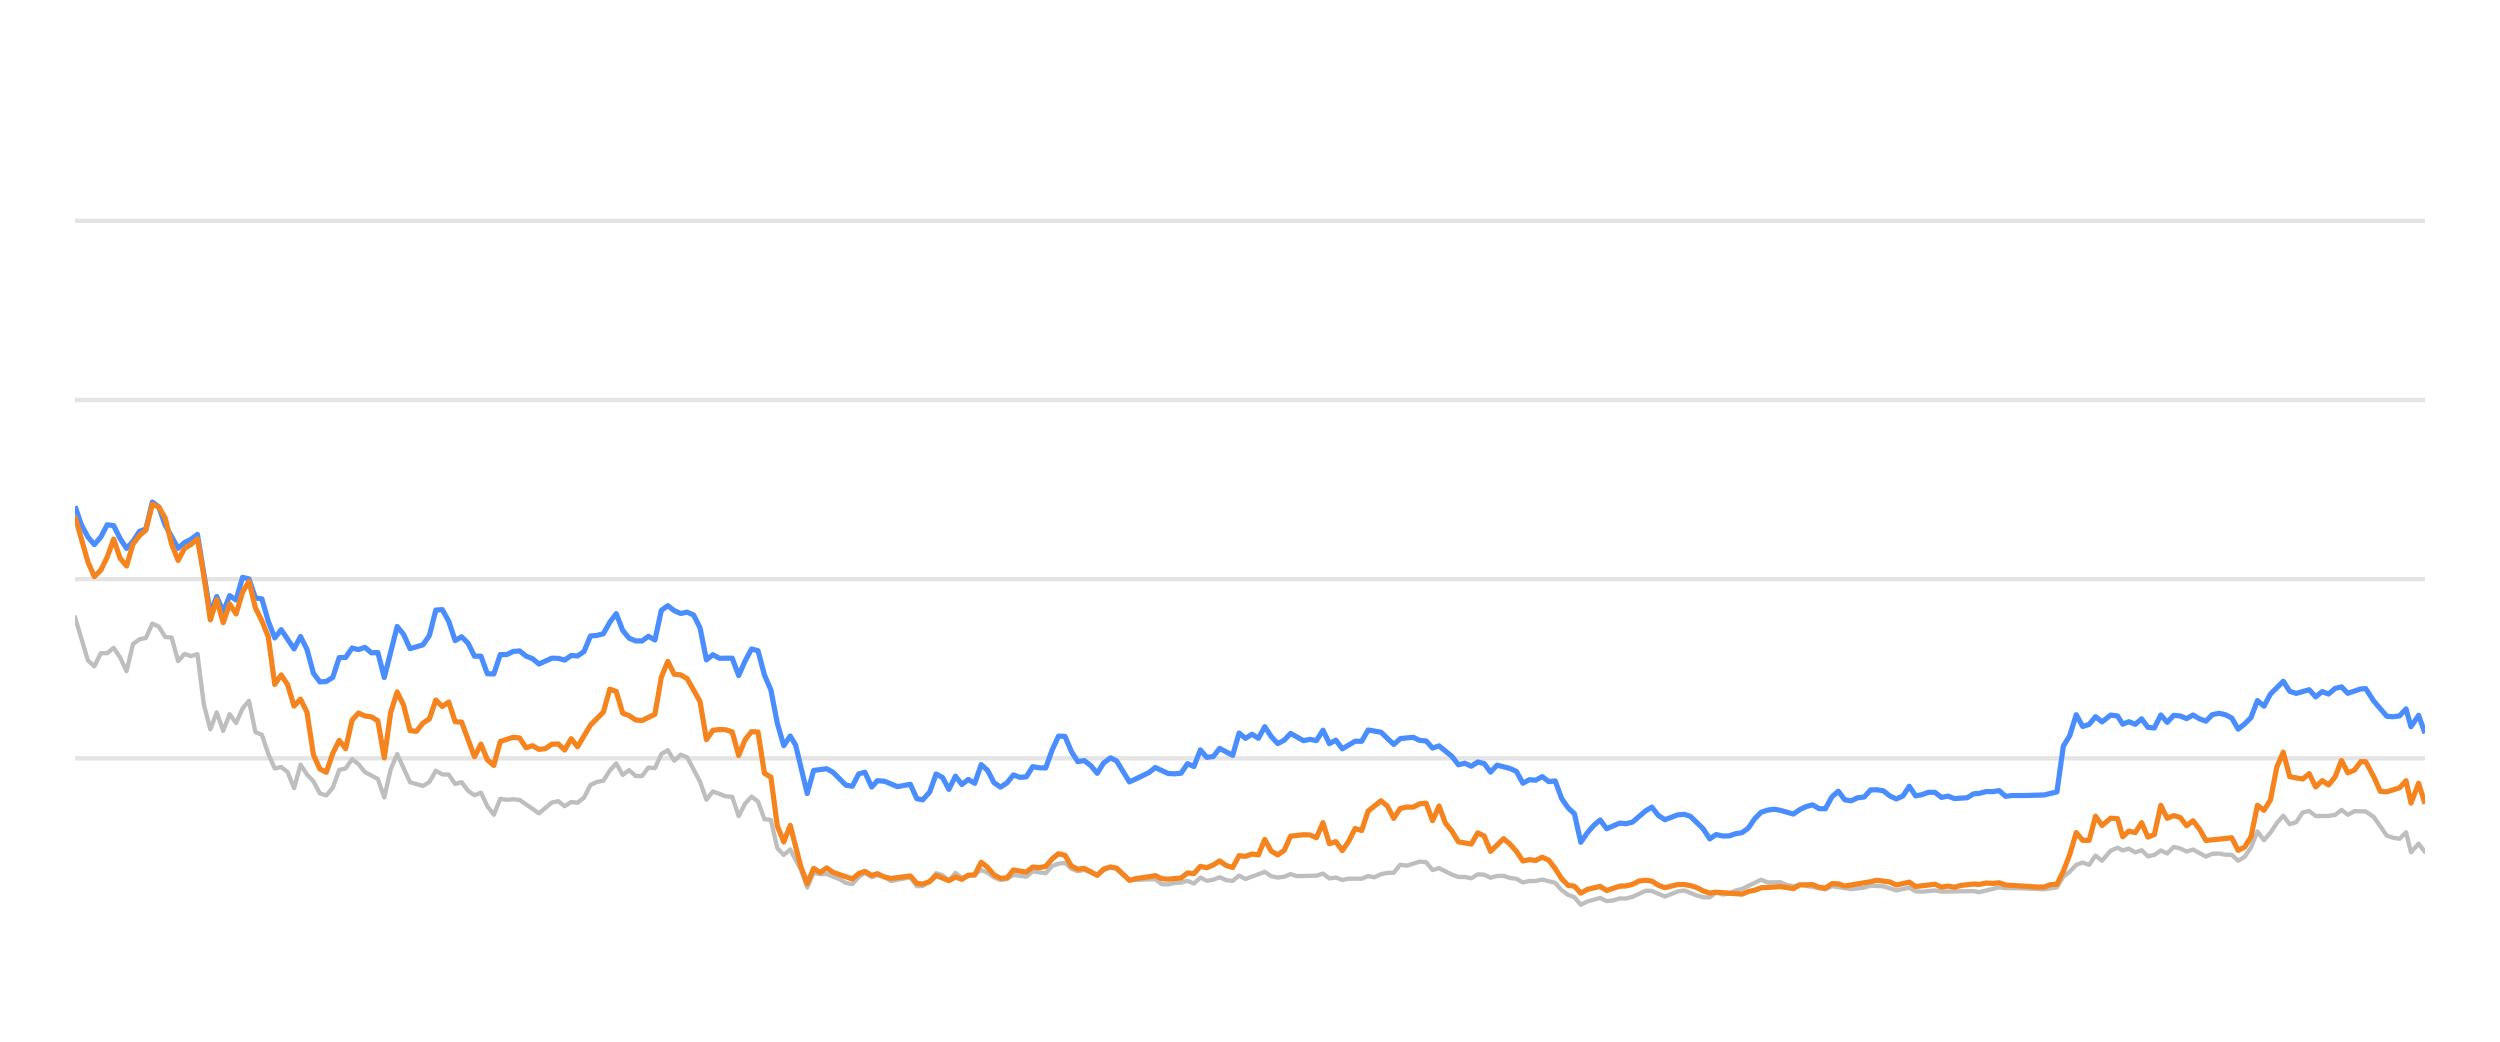
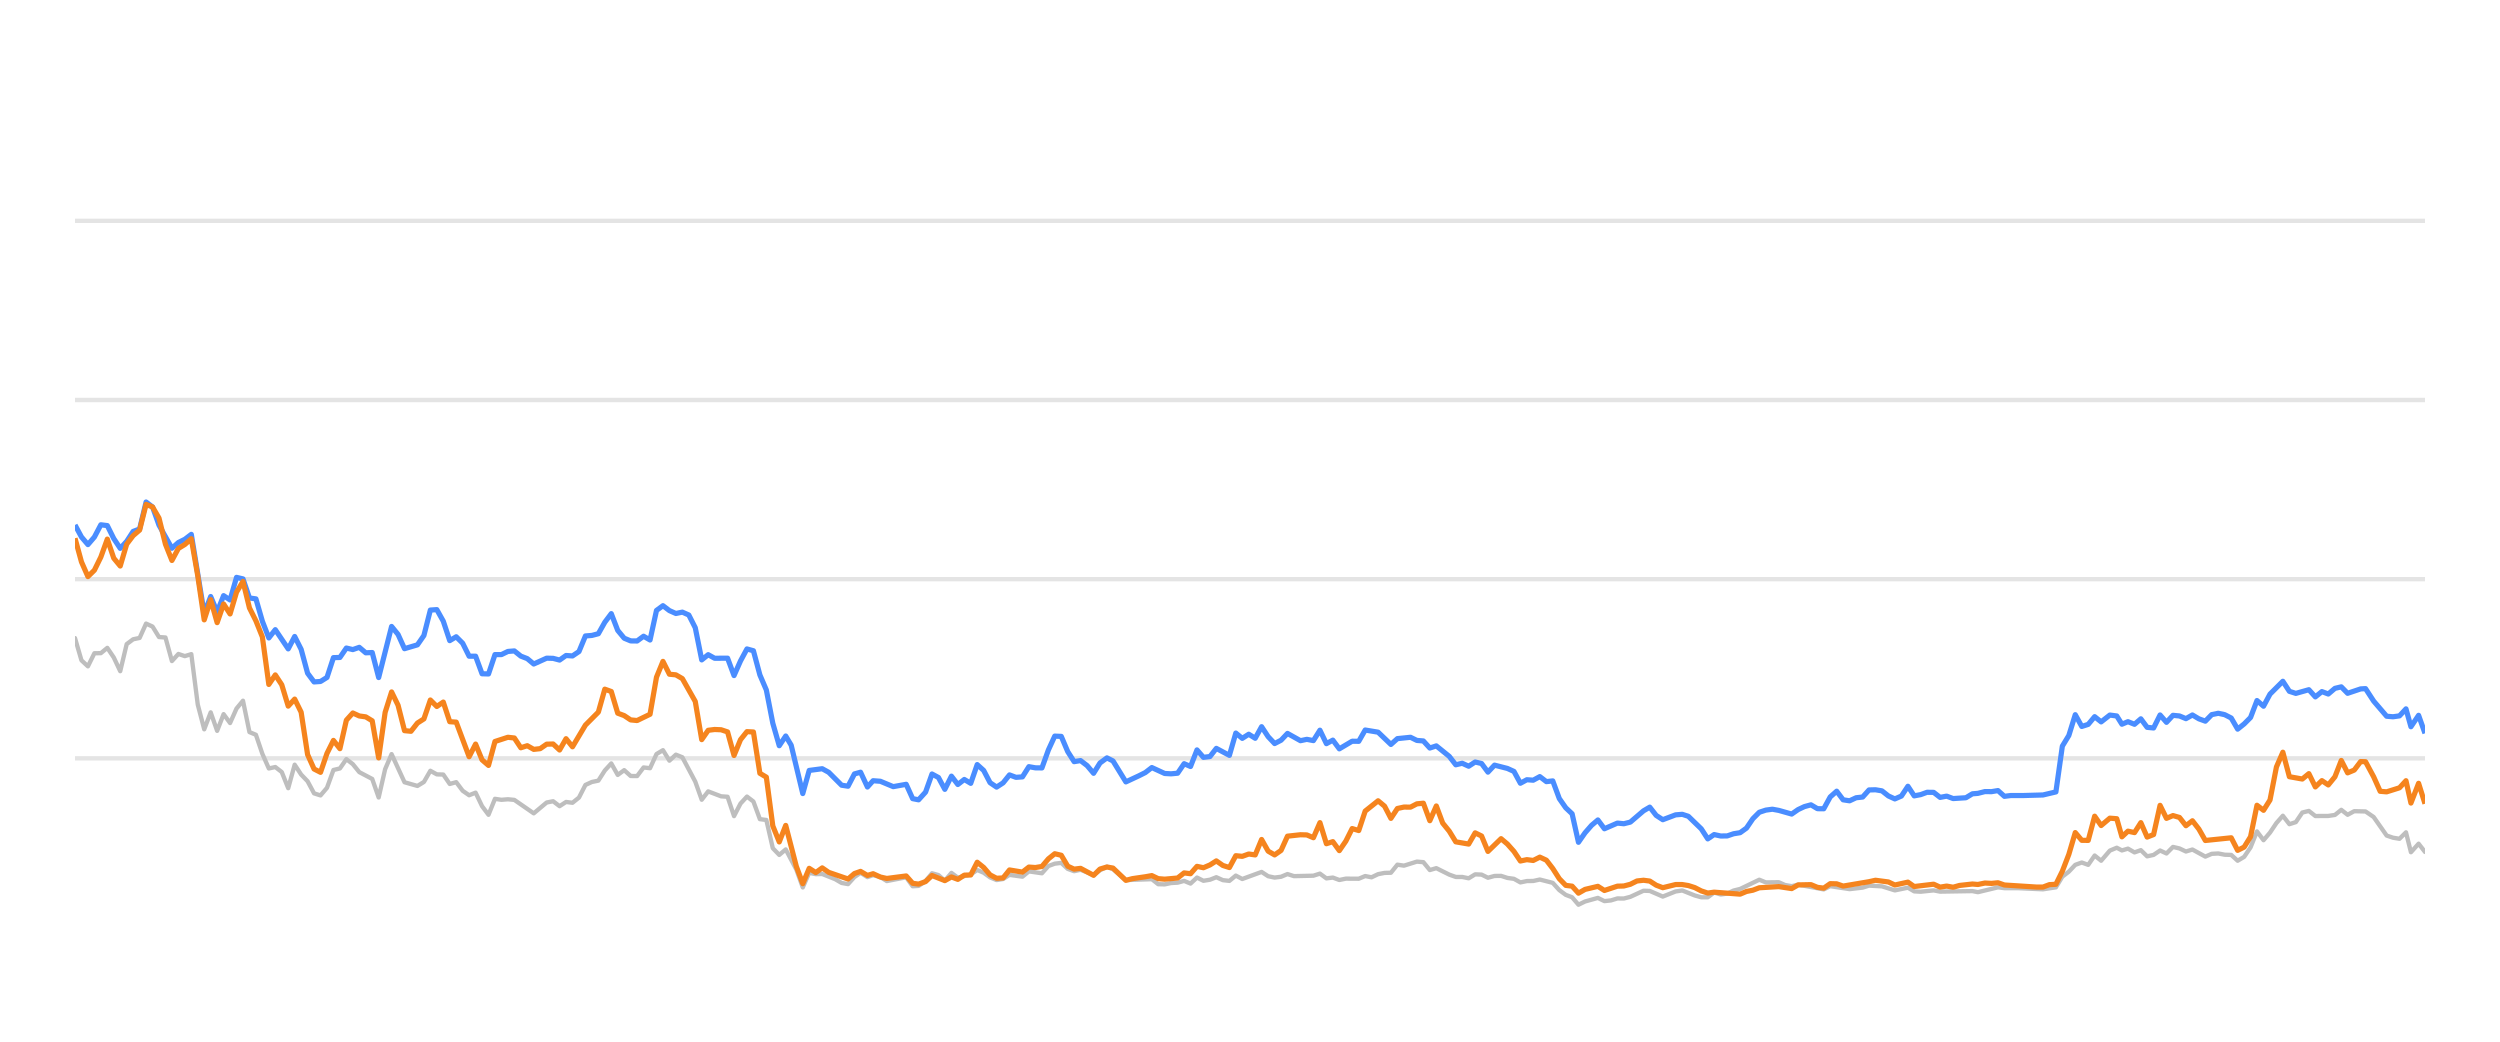
<svg xmlns="http://www.w3.org/2000/svg" width="288pt" height="120pt" viewBox="0 0 288 120" version="1.1">
  <defs>
    <style type="text/css">*{stroke-linejoin: round; stroke-linecap: butt}</style>
  </defs>
  <g id="figure_1">
    <g id="patch_1">
      <path d="M 0 120  L 288 120  L 288 0  L 0 0  L 0 120  z " style="fill: none; opacity: 0" />
    </g>
    <g id="axes_1">
      <g id="patch_2">
        <path d="M 8.64 108  L 279.36 108  L 279.36 4.8  L 8.64 4.8  L 8.64 108  z " style="fill: none" />
      </g>
      <g id="matplotlib.axis_1" />
      <g id="matplotlib.axis_2" />
      <g id="line2d_1">
-         <path d="M 8.64 87.36  L 279.36 87.36  " clip-path="url(#p800cacbd86)" style="fill: none; stroke: #b2b2b2; stroke-opacity: 0.35; stroke-width: 0.5; stroke-linecap: square" />
+         <path d="M 8.64 87.36  L 279.36 87.36  " clip-path="url(#p761a75784e)" style="fill: none; stroke: #b2b2b2; stroke-opacity: 0.35; stroke-width: 0.5; stroke-linecap: square" />
      </g>
      <g id="line2d_2">
-         <path d="M 8.64 66.72  L 279.36 66.72  " clip-path="url(#p800cacbd86)" style="fill: none; stroke: #b2b2b2; stroke-opacity: 0.35; stroke-width: 0.5; stroke-linecap: square" />
+         <path d="M 8.64 66.72  L 279.36 66.72  " clip-path="url(#p761a75784e)" style="fill: none; stroke: #b2b2b2; stroke-opacity: 0.35; stroke-width: 0.5; stroke-linecap: square" />
      </g>
      <g id="line2d_3">
-         <path d="M 8.64 46.08  L 279.36 46.08  " clip-path="url(#p800cacbd86)" style="fill: none; stroke: #b2b2b2; stroke-opacity: 0.35; stroke-width: 0.5; stroke-linecap: square" />
+         <path d="M 8.64 46.08  L 279.36 46.08  " clip-path="url(#p761a75784e)" style="fill: none; stroke: #b2b2b2; stroke-opacity: 0.35; stroke-width: 0.5; stroke-linecap: square" />
      </g>
      <g id="line2d_4">
-         <path d="M 8.64 25.44  L 279.36 25.44  " clip-path="url(#p800cacbd86)" style="fill: none; stroke: #b2b2b2; stroke-opacity: 0.35; stroke-width: 0.5; stroke-linecap: square" />
+         <path d="M 8.64 25.44  L 279.36 25.44  " clip-path="url(#p761a75784e)" style="fill: none; stroke: #b2b2b2; stroke-opacity: 0.35; stroke-width: 0.5; stroke-linecap: square" />
      </g>
      <g id="line2d_5">
-         <path d="M 8.64 71.096  L 10.125 76.07  L 10.867 76.761  L 11.609 75.255  L 12.351 75.244  L 13.094 74.635  L 13.836 75.74  L 14.578 77.319  L 15.32 74.202  L 16.063 73.645  L 16.805 73.49  L 17.547 71.839  L 18.29 72.179  L 19.032 73.387  L 19.774 73.438  L 20.516 76.152  L 21.259 75.337  L 22.001 75.585  L 22.743 75.358  L 23.486 81.168  L 24.228 84.016  L 24.97 82.066  L 25.712 84.192  L 26.455 82.272  L 27.197 83.294  L 27.939 81.622  L 28.681 80.724  L 29.424 84.336  L 30.166 84.646  L 30.908 86.844  L 31.651 88.526  L 32.393 88.361  L 33.135 88.939  L 33.877 90.797  L 34.62 88.093  L 35.362 89.228  L 36.104 90.002  L 36.846 91.395  L 37.589 91.632  L 38.331 90.755  L 39.073 88.702  L 39.816 88.526  L 40.558 87.453  L 41.3 88.031  L 42.042 88.949  L 43.527 89.734  L 44.269 91.87  L 45.011 88.609  L 45.754 86.875  L 47.238 90.115  L 48.723 90.539  L 49.465 90.084  L 50.207 88.794  L 50.95 89.207  L 51.692 89.228  L 52.434 90.312  L 53.177 90.105  L 53.919 91.096  L 54.661 91.612  L 55.403 91.313  L 56.146 92.871  L 56.888 93.862  L 57.63 92.025  L 58.372 92.138  L 59.115 92.076  L 59.857 92.148  L 62.084 93.696  L 63.568 92.448  L 64.311 92.303  L 65.053 92.871  L 65.795 92.386  L 66.537 92.479  L 67.28 91.88  L 68.022 90.425  L 68.764 90.084  L 69.507 89.93  L 70.249 88.764  L 70.991 87.948  L 71.733 89.269  L 72.476 88.722  L 73.218 89.393  L 73.96 89.403  L 74.702 88.413  L 75.445 88.495  L 76.187 86.865  L 76.929 86.421  L 77.672 87.628  L 78.414 86.937  L 79.156 87.236  L 80.641 90.043  L 81.383 92.128  L 82.125 91.168  L 83.61 91.736  L 84.352 91.787  L 85.094 94.016  L 85.837 92.572  L 86.579 91.767  L 87.321 92.334  L 88.063 94.367  L 88.806 94.46  L 89.548 97.711  L 90.29 98.485  L 91.033 97.855  L 92.249 100.167  L 92.991 102.231  L 93.73 100.549  L 94.489 100.704  L 95.225 100.683  L 96.713 101.282  L 97.452 101.715  L 98.194 101.849  L 98.928 101.034  L 99.631 100.549  L 100.421 101.044  L 101.07 100.817  L 101.904 101.034  L 102.645 101.498  L 104.872 101.065  L 105.616 102.097  L 106.296 102.056  L 107.098 101.498  L 107.837 100.601  L 108.578 100.807  L 109.312 101.457  L 110.071 100.559  L 110.805 101.106  L 112.288 100.745  L 113.031 100.219  L 113.773 100.539  L 114.51 101.075  L 115.259 101.385  L 116.004 101.261  L 116.741 100.786  L 118.229 100.993  L 118.969 100.384  L 120.467 100.601  L 121.212 99.765  L 121.941 99.496  L 122.689 99.403  L 123.431 100.095  L 124.166 100.363  L 124.904 100.198  L 126.402 100.797  L 127.137 100.26  L 127.935 99.837  L 128.631 100.136  L 130.109 101.385  L 133.092 101.282  L 133.825 101.86  L 134.568 101.88  L 135.304 101.725  L 136.057 101.684  L 136.801 101.478  L 137.539 101.787  L 138.282 101.096  L 139.022 101.467  L 139.771 101.344  L 140.502 101.055  L 141.257 101.395  L 142.004 101.478  L 142.741 100.869  L 143.483 101.261  L 145.703 100.446  L 146.455 100.941  L 147.199 101.096  L 147.938 101.003  L 148.678 100.693  L 149.424 100.931  L 151.655 100.879  L 152.405 100.642  L 153.149 101.189  L 153.889 101.096  L 154.633 101.375  L 155.383 101.22  L 156.864 101.23  L 157.606 100.92  L 158.332 101.065  L 159.087 100.704  L 159.83 100.559  L 160.56 100.539  L 161.305 99.61  L 162.062 99.723  L 163.542 99.259  L 164.288 99.321  L 165.029 100.229  L 165.775 100.012  L 167.261 100.755  L 168.011 101.024  L 168.748 101.024  L 169.493 101.178  L 170.239 100.724  L 170.976 100.755  L 171.708 101.117  L 172.462 100.91  L 173.214 100.9  L 173.945 101.137  L 174.695 101.24  L 175.435 101.653  L 176.178 101.498  L 176.909 101.488  L 177.667 101.323  L 179.155 101.705  L 179.905 102.541  L 180.645 103.088  L 181.375 103.366  L 182.106 104.223  L 182.864 103.851  L 184.338 103.439  L 185.088 103.81  L 185.835 103.728  L 186.58 103.5  L 187.317 103.511  L 188.064 103.315  L 189.578 102.613  L 190.296 102.634  L 191.795 103.284  L 193.265 102.696  L 194.029 102.582  L 195.472 103.16  L 196.214 103.366  L 196.96 103.366  L 197.693 102.819  L 198.45 103.046  L 199.197 102.943  L 199.925 102.592  L 200.678 102.407  L 202.881 101.344  L 203.634 101.653  L 205.115 101.633  L 205.837 101.952  L 206.602 102.087  L 207.342 101.911  L 210.285 102.458  L 211.027 102.087  L 213.253 102.427  L 214.758 102.252  L 215.487 102.025  L 216.971 102.107  L 218.453 102.572  L 219.954 102.262  L 220.679 102.685  L 221.423 102.726  L 222.913 102.572  L 223.655 102.716  L 227.361 102.654  L 227.998 102.778  L 230.301 102.221  L 231.04 102.314  L 232.535 102.314  L 235.471 102.448  L 236.955 102.221  L 237.697 100.993  L 238.442 100.415  L 239.181 99.63  L 239.927 99.362  L 240.669 99.63  L 241.409 98.557  L 242.154 99.156  L 243.153 97.99  L 243.948 97.659  L 244.54 97.969  L 245.234 97.763  L 245.988 98.196  L 246.714 97.938  L 247.438 98.65  L 248.18 98.485  L 248.924 97.979  L 249.661 98.32  L 250.408 97.566  L 251.154 97.742  L 251.897 98.093  L 252.64 97.866  L 254.124 98.681  L 254.86 98.361  L 255.612 98.32  L 256.357 98.464  L 257.097 98.485  L 257.836 99.156  L 258.582 98.712  L 259.319 97.618  L 260.057 95.781  L 260.81 96.792  L 261.554 95.915  L 262.293 94.811  L 263.029 93.975  L 263.779 94.945  L 264.521 94.708  L 265.266 93.604  L 266.016 93.418  L 266.762 94.006  L 268.25 93.996  L 269.011 93.882  L 269.741 93.294  L 270.469 93.862  L 271.231 93.449  L 272.529 93.48  L 273.461 94.12  L 274.953 96.256  L 275.685 96.504  L 276.429 96.627  L 277.174 95.884  L 277.745 98.175  L 278.624 97.195  L 279.36 98.144  L 279.36 98.144  " clip-path="url(#p800cacbd86)" style="fill: none; stroke: #bebebe; stroke-width: 0.5; stroke-linecap: round" />
+         <path d="M 8.64 73.511  L 9.384 76.07  L 10.129 76.761  L 10.873 75.255  L 11.617 75.244  L 12.362 74.635  L 13.106 75.74  L 13.85 77.319  L 14.595 74.202  L 15.339 73.645  L 16.083 73.49  L 16.827 71.839  L 17.572 72.179  L 18.316 73.387  L 19.06 73.438  L 19.805 76.152  L 20.549 75.337  L 21.293 75.585  L 22.038 75.358  L 22.782 81.168  L 23.526 84.016  L 24.271 82.066  L 25.015 84.192  L 25.759 82.272  L 26.504 83.294  L 27.248 81.622  L 27.992 80.724  L 28.737 84.336  L 29.481 84.646  L 30.225 86.844  L 30.969 88.526  L 31.714 88.361  L 32.458 88.939  L 33.202 90.797  L 33.947 88.093  L 34.691 89.228  L 35.435 90.002  L 36.18 91.395  L 36.924 91.632  L 37.668 90.755  L 38.413 88.702  L 39.157 88.526  L 39.901 87.453  L 40.646 88.031  L 41.39 88.949  L 42.879 89.734  L 43.623 91.87  L 44.367 88.609  L 45.111 86.875  L 46.6 90.115  L 48.089 90.539  L 48.833 90.084  L 49.577 88.794  L 50.322 89.207  L 51.066 89.228  L 51.81 90.312  L 52.555 90.105  L 53.299 91.096  L 54.043 91.612  L 54.788 91.313  L 55.532 92.871  L 56.276 93.862  L 57.021 92.025  L 57.765 92.138  L 58.509 92.076  L 59.253 92.148  L 61.486 93.696  L 62.975 92.448  L 63.719 92.303  L 64.464 92.871  L 65.208 92.386  L 65.952 92.479  L 66.697 91.88  L 67.441 90.425  L 68.185 90.084  L 68.93 89.93  L 69.674 88.764  L 70.418 87.948  L 71.163 89.269  L 71.907 88.722  L 72.651 89.393  L 73.395 89.403  L 74.14 88.413  L 74.884 88.495  L 75.628 86.865  L 76.373 86.421  L 77.117 87.628  L 77.861 86.937  L 78.606 87.236  L 80.094 90.043  L 80.839 92.128  L 81.583 91.168  L 83.072 91.736  L 83.816 91.787  L 84.56 94.016  L 85.305 92.572  L 86.049 91.767  L 86.793 92.334  L 87.538 94.367  L 88.282 94.46  L 89.026 97.711  L 89.77 98.485  L 90.515 97.855  L 91.735 100.167  L 92.479 102.231  L 93.22 100.549  L 93.981 100.704  L 94.719 100.683  L 96.211 101.282  L 96.952 101.715  L 97.696 101.849  L 98.432 101.034  L 99.137 100.549  L 99.929 101.044  L 100.58 100.817  L 101.416 101.034  L 102.16 101.498  L 104.392 101.065  L 105.139 102.097  L 105.82 102.056  L 106.625 101.498  L 107.366 100.601  L 108.109 100.807  L 108.844 101.457  L 109.605 100.559  L 110.342 101.106  L 111.828 100.745  L 112.574 100.219  L 113.318 100.539  L 114.057 101.075  L 114.808 101.385  L 115.555 101.261  L 116.294 100.786  L 117.786 100.993  L 118.528 100.384  L 120.03 100.601  L 120.777 99.765  L 121.508 99.496  L 122.258 99.403  L 123.003 100.095  L 123.74 100.363  L 124.48 100.198  L 125.981 100.797  L 126.718 100.26  L 127.518 99.837  L 128.216 100.136  L 129.699 101.385  L 132.69 101.282  L 133.424 101.86  L 134.17 101.88  L 134.907 101.725  L 135.663 101.684  L 136.409 101.478  L 137.149 101.787  L 137.894 101.096  L 138.636 101.467  L 139.387 101.344  L 140.12 101.055  L 140.878 101.395  L 141.626 101.478  L 142.365 100.869  L 143.109 101.261  L 145.336 100.446  L 146.09 100.941  L 146.836 101.096  L 147.577 101.003  L 148.319 100.693  L 149.066 100.931  L 151.304 100.879  L 152.056 100.642  L 152.802 101.189  L 153.544 101.096  L 154.29 101.375  L 155.042 101.22  L 156.527 101.23  L 157.271 100.92  L 157.999 101.065  L 158.757 100.704  L 159.501 100.559  L 160.233 100.539  L 160.98 99.61  L 161.739 99.723  L 163.224 99.259  L 163.971 99.321  L 164.715 100.229  L 165.463 100.012  L 166.953 100.755  L 167.705 101.024  L 168.444 101.024  L 169.191 101.178  L 169.939 100.724  L 170.678 100.755  L 171.412 101.117  L 172.168 100.91  L 172.922 100.9  L 173.655 101.137  L 174.407 101.24  L 175.149 101.653  L 175.894 101.498  L 176.628 101.488  L 177.387 101.323  L 178.879 101.705  L 179.632 102.541  L 180.374 103.088  L 181.106 103.366  L 181.839 104.223  L 182.599 103.851  L 184.077 103.439  L 184.829 103.81  L 185.577 103.728  L 186.325 103.5  L 187.064 103.511  L 187.813 103.315  L 189.331 102.613  L 190.052 102.634  L 191.554 103.284  L 193.028 102.696  L 193.795 102.582  L 195.241 103.16  L 195.986 103.366  L 196.734 103.366  L 197.469 102.819  L 198.227 103.046  L 198.977 102.943  L 199.707 102.592  L 200.462 102.407  L 202.671 101.344  L 203.426 101.653  L 204.911 101.633  L 205.635 101.952  L 206.402 102.087  L 207.144 101.911  L 210.095 102.458  L 210.84 102.087  L 213.071 102.427  L 214.581 102.252  L 215.311 102.025  L 216.8 102.107  L 218.286 102.572  L 219.791 102.262  L 220.517 102.685  L 221.264 102.726  L 222.758 102.572  L 223.502 102.716  L 227.218 102.654  L 227.856 102.778  L 230.166 102.221  L 230.907 102.314  L 232.407 102.314  L 235.351 102.448  L 236.838 102.221  L 237.582 100.993  L 238.33 100.415  L 239.07 99.63  L 239.819 99.362  L 240.562 99.63  L 241.305 98.557  L 242.052 99.156  L 243.053 97.99  L 243.851 97.659  L 244.445 97.969  L 245.141 97.763  L 245.896 98.196  L 246.625 97.938  L 247.351 98.65  L 248.094 98.485  L 248.84 97.979  L 249.579 98.32  L 250.328 97.566  L 251.077 97.742  L 251.822 98.093  L 252.567 97.866  L 254.055 98.681  L 254.792 98.361  L 255.547 98.32  L 256.294 98.464  L 257.036 98.485  L 257.777 99.156  L 258.525 98.712  L 259.264 97.618  L 260.004 95.781  L 260.759 96.792  L 261.505 95.915  L 262.246 94.811  L 262.984 93.975  L 263.737 94.945  L 264.48 94.708  L 265.227 93.604  L 265.98 93.418  L 266.728 94.006  L 268.219 93.996  L 268.982 93.882  L 269.715 93.294  L 270.445 93.862  L 271.208 93.449  L 272.51 93.48  L 273.445 94.12  L 274.941 96.256  L 275.675 96.504  L 276.421 96.627  L 277.168 95.884  L 277.74 98.175  L 278.622 97.195  L 279.36 98.144  L 279.36 98.144  " clip-path="url(#p761a75784e)" style="fill: none; stroke: #bebebe; stroke-width: 0.5; stroke-linecap: round" />
      </g>
      <g id="line2d_6">
-         <path d="M 8.64 58.32  L 9.382 60.476  L 10.125 61.859  L 10.867 62.736  L 11.609 61.87  L 12.351 60.456  L 13.094 60.549  L 13.836 62.045  L 14.578 63.17  L 15.32 62.365  L 16.063 61.219  L 16.805 60.941  L 17.547 57.834  L 18.29 58.402  L 19.032 60.497  L 20.516 63.16  L 21.259 62.499  L 22.001 62.128  L 22.743 61.56  L 24.228 70.662  L 24.97 68.722  L 25.712 70.487  L 26.455 68.619  L 27.197 69.114  L 27.939 66.514  L 28.681 66.689  L 29.424 68.887  L 30.166 68.99  L 30.908 71.57  L 31.651 73.49  L 32.393 72.54  L 33.877 74.749  L 34.62 73.325  L 35.362 74.801  L 36.104 77.556  L 36.846 78.557  L 37.589 78.505  L 38.331 78.041  L 39.073 75.76  L 39.816 75.74  L 40.558 74.656  L 41.3 74.832  L 42.042 74.574  L 42.785 75.203  L 43.527 75.172  L 44.269 78.051  L 45.754 72.169  L 46.496 73.087  L 47.238 74.728  L 48.723 74.285  L 49.465 73.211  L 50.207 70.28  L 50.95 70.229  L 51.692 71.56  L 52.434 73.8  L 53.177 73.356  L 53.919 74.099  L 54.661 75.595  L 55.403 75.595  L 56.146 77.618  L 56.888 77.639  L 57.63 75.409  L 58.372 75.409  L 59.115 75.048  L 59.857 74.986  L 60.599 75.585  L 61.342 75.874  L 62.084 76.493  L 63.568 75.822  L 64.311 75.843  L 65.053 76.039  L 65.795 75.513  L 66.537 75.564  L 67.28 75.059  L 68.022 73.263  L 68.764 73.201  L 69.507 73.005  L 70.249 71.684  L 70.991 70.693  L 71.733 72.623  L 72.476 73.521  L 73.218 73.83  L 73.96 73.841  L 74.702 73.294  L 75.445 73.727  L 76.187 70.322  L 76.929 69.775  L 77.672 70.342  L 78.414 70.673  L 79.156 70.518  L 79.898 70.848  L 80.641 72.313  L 81.383 76.018  L 82.125 75.42  L 82.868 75.833  L 84.352 75.822  L 85.094 77.824  L 85.837 76.142  L 86.579 74.759  L 87.321 74.966  L 88.063 77.752  L 88.806 79.486  L 89.548 83.315  L 90.29 85.905  L 91.033 84.79  L 91.659 85.843  L 92.991 91.416  L 93.73 88.753  L 95.225 88.557  L 95.972 88.97  L 97.452 90.456  L 98.194 90.57  L 98.928 89.156  L 99.631 88.96  L 100.421 90.662  L 101.07 89.94  L 101.904 90.002  L 103.383 90.621  L 104.872 90.353  L 105.616 92.004  L 106.296 92.138  L 107.098 91.251  L 107.837 89.166  L 108.578 89.568  L 109.312 90.931  L 110.071 89.414  L 110.805 90.373  L 111.549 89.796  L 112.288 90.239  L 113.031 88.082  L 113.773 88.753  L 114.51 90.167  L 115.259 90.673  L 116.004 90.188  L 116.741 89.269  L 117.483 89.548  L 118.229 89.496  L 118.969 88.32  L 119.711 88.454  L 120.467 88.464  L 121.212 86.39  L 121.941 84.801  L 122.689 84.832  L 123.431 86.586  L 124.166 87.742  L 124.904 87.618  L 125.658 88.196  L 126.402 89.083  L 127.137 87.897  L 127.935 87.308  L 128.631 87.659  L 130.109 90.074  L 131.606 89.372  L 132.343 89.001  L 133.092 88.423  L 134.568 89.104  L 135.304 89.145  L 136.057 89.073  L 136.801 87.979  L 137.539 88.299  L 138.282 86.39  L 139.022 87.246  L 139.771 87.154  L 140.502 86.214  L 142.004 87.019  L 142.741 84.45  L 143.483 85.059  L 144.228 84.584  L 144.969 85.048  L 145.703 83.717  L 146.455 84.863  L 147.199 85.657  L 147.938 85.275  L 148.678 84.491  L 150.168 85.327  L 150.901 85.172  L 151.655 85.317  L 152.405 84.12  L 153.149 85.668  L 153.889 85.265  L 154.633 86.266  L 156.107 85.389  L 156.864 85.399  L 157.606 84.099  L 159.087 84.347  L 160.56 85.76  L 161.305 85.09  L 162.81 84.935  L 163.542 85.296  L 164.288 85.358  L 165.029 86.173  L 165.775 85.926  L 167.261 87.133  L 168.011 88.103  L 168.748 87.928  L 169.493 88.268  L 170.239 87.783  L 170.976 87.959  L 171.708 88.949  L 172.462 88.144  L 173.945 88.526  L 174.695 88.867  L 175.435 90.229  L 176.178 89.826  L 176.909 89.878  L 177.667 89.465  L 178.42 90.043  L 179.155 89.961  L 179.905 91.994  L 180.645 93.057  L 181.375 93.748  L 182.106 97.03  L 182.864 95.936  L 183.61 95.079  L 184.338 94.46  L 185.088 95.472  L 186.58 94.821  L 187.317 94.894  L 188.064 94.708  L 189.578 93.408  L 190.296 92.984  L 191.035 93.934  L 191.795 94.429  L 193.265 93.872  L 194.029 93.81  L 194.727 94.037  L 196.214 95.482  L 196.96 96.638  L 197.693 96.142  L 198.45 96.307  L 199.197 96.297  L 199.925 96.049  L 200.678 95.926  L 201.408 95.399  L 202.142 94.316  L 202.881 93.573  L 203.634 93.325  L 204.384 93.222  L 205.115 93.356  L 206.602 93.779  L 207.342 93.263  L 208.063 92.922  L 208.816 92.716  L 209.56 93.16  L 210.285 93.17  L 211.027 91.808  L 211.772 91.147  L 212.514 92.138  L 213.253 92.252  L 214.006 91.901  L 214.758 91.818  L 215.487 91.003  L 216.23 90.982  L 216.971 91.106  L 217.713 91.694  L 218.453 92.035  L 219.208 91.705  L 219.954 90.58  L 220.679 91.684  L 221.423 91.54  L 222.16 91.271  L 222.913 91.282  L 223.655 91.86  L 224.403 91.715  L 225.149 91.994  L 226.616 91.901  L 227.361 91.447  L 227.998 91.395  L 228.804 91.189  L 229.555 91.199  L 230.301 91.075  L 231.04 91.736  L 231.791 91.643  L 233.277 91.643  L 235.471 91.581  L 236.955 91.23  L 237.697 85.956  L 238.442 84.728  L 239.181 82.334  L 239.927 83.686  L 240.669 83.449  L 241.409 82.561  L 242.154 83.16  L 243.153 82.375  L 243.948 82.479  L 244.54 83.428  L 245.234 83.139  L 245.988 83.438  L 246.714 82.809  L 247.438 83.789  L 248.18 83.862  L 248.924 82.365  L 249.661 83.211  L 250.408 82.406  L 251.154 82.479  L 251.897 82.788  L 252.64 82.365  L 253.383 82.809  L 254.124 83.077  L 254.86 82.324  L 255.612 82.169  L 256.357 82.334  L 257.097 82.716  L 257.836 83.996  L 258.582 83.397  L 259.319 82.654  L 260.057 80.704  L 260.81 81.354  L 261.554 79.961  L 263.029 78.485  L 263.779 79.641  L 264.521 79.878  L 266.016 79.455  L 266.762 80.28  L 267.515 79.672  L 268.25 79.95  L 269.011 79.3  L 269.741 79.125  L 270.469 79.868  L 271.969 79.362  L 272.529 79.331  L 273.461 80.766  L 274.953 82.51  L 275.685 82.572  L 276.429 82.468  L 277.174 81.663  L 277.745 83.717  L 278.624 82.406  L 279.36 84.481  L 279.36 84.481  " clip-path="url(#p800cacbd86)" style="fill: none; stroke: #4a8dff; stroke-width: 0.6" />
+         <path d="M 8.64 60.476  L 9.384 61.859  L 10.129 62.736  L 10.873 61.87  L 11.617 60.456  L 12.362 60.549  L 13.106 62.045  L 13.85 63.17  L 14.595 62.365  L 15.339 61.219  L 16.083 60.941  L 16.827 57.834  L 17.572 58.402  L 18.316 60.497  L 19.805 63.16  L 20.549 62.499  L 21.293 62.128  L 22.038 61.56  L 23.526 70.662  L 24.271 68.722  L 25.015 70.487  L 25.759 68.619  L 26.504 69.114  L 27.248 66.514  L 27.992 66.689  L 28.737 68.887  L 29.481 68.99  L 30.225 71.57  L 30.969 73.49  L 31.714 72.54  L 33.202 74.749  L 33.947 73.325  L 34.691 74.801  L 35.435 77.556  L 36.18 78.557  L 36.924 78.505  L 37.668 78.041  L 38.413 75.76  L 39.157 75.74  L 39.901 74.656  L 40.646 74.832  L 41.39 74.574  L 42.134 75.203  L 42.879 75.172  L 43.623 78.051  L 45.111 72.169  L 45.856 73.087  L 46.6 74.728  L 48.089 74.285  L 48.833 73.211  L 49.577 70.28  L 50.322 70.229  L 51.066 71.56  L 51.81 73.8  L 52.555 73.356  L 53.299 74.099  L 54.043 75.595  L 54.788 75.595  L 55.532 77.618  L 56.276 77.639  L 57.021 75.409  L 57.765 75.409  L 58.509 75.048  L 59.253 74.986  L 59.998 75.585  L 60.742 75.874  L 61.486 76.493  L 62.975 75.822  L 63.719 75.843  L 64.464 76.039  L 65.208 75.513  L 65.952 75.564  L 66.697 75.059  L 67.441 73.263  L 68.185 73.201  L 68.93 73.005  L 69.674 71.684  L 70.418 70.693  L 71.163 72.623  L 71.907 73.521  L 72.651 73.83  L 73.395 73.841  L 74.14 73.294  L 74.884 73.727  L 75.628 70.322  L 76.373 69.775  L 77.117 70.342  L 77.861 70.673  L 78.606 70.518  L 79.35 70.848  L 80.094 72.313  L 80.839 76.018  L 81.583 75.42  L 82.327 75.833  L 83.816 75.822  L 84.56 77.824  L 85.305 76.142  L 86.049 74.759  L 86.793 74.966  L 87.538 77.752  L 88.282 79.486  L 89.026 83.315  L 89.77 85.905  L 90.515 84.79  L 91.143 85.843  L 92.479 91.416  L 93.22 88.753  L 94.719 88.557  L 95.468 88.97  L 96.952 90.456  L 97.696 90.57  L 98.432 89.156  L 99.137 88.96  L 99.929 90.662  L 100.58 89.94  L 101.416 90.002  L 102.9 90.621  L 104.392 90.353  L 105.139 92.004  L 105.82 92.138  L 106.625 91.251  L 107.366 89.166  L 108.109 89.568  L 108.844 90.931  L 109.605 89.414  L 110.342 90.373  L 111.088 89.796  L 111.828 90.239  L 112.574 88.082  L 113.318 88.753  L 114.057 90.167  L 114.808 90.673  L 115.555 90.188  L 116.294 89.269  L 117.038 89.548  L 117.786 89.496  L 118.528 88.32  L 119.272 88.454  L 120.03 88.464  L 120.777 86.39  L 121.508 84.801  L 122.258 84.832  L 123.003 86.586  L 123.74 87.742  L 124.48 87.618  L 125.235 88.196  L 125.981 89.083  L 126.718 87.897  L 127.518 87.308  L 128.216 87.659  L 129.699 90.074  L 131.2 89.372  L 131.939 89.001  L 132.69 88.423  L 134.17 89.104  L 134.907 89.145  L 135.663 89.073  L 136.409 87.979  L 137.149 88.299  L 137.894 86.39  L 138.636 87.246  L 139.387 87.154  L 140.12 86.214  L 141.626 87.019  L 142.365 84.45  L 143.109 85.059  L 143.857 84.584  L 144.6 85.048  L 145.336 83.717  L 146.09 84.863  L 146.836 85.657  L 147.577 85.275  L 148.319 84.491  L 149.813 85.327  L 150.548 85.172  L 151.304 85.317  L 152.056 84.12  L 152.802 85.668  L 153.544 85.265  L 154.29 86.266  L 155.768 85.389  L 156.527 85.399  L 157.271 84.099  L 158.757 84.347  L 160.233 85.76  L 160.98 85.09  L 162.49 84.935  L 163.224 85.296  L 163.971 85.358  L 164.715 86.173  L 165.463 85.926  L 166.953 87.133  L 167.705 88.103  L 168.444 87.928  L 169.191 88.268  L 169.939 87.783  L 170.678 87.959  L 171.412 88.949  L 172.168 88.144  L 173.655 88.526  L 174.407 88.867  L 175.149 90.229  L 175.894 89.826  L 176.628 89.878  L 177.387 89.465  L 178.142 90.043  L 178.879 89.961  L 179.632 91.994  L 180.374 93.057  L 181.106 93.748  L 181.839 97.03  L 182.599 95.936  L 183.347 95.079  L 184.077 94.46  L 184.829 95.472  L 186.325 94.821  L 187.064 94.894  L 187.813 94.708  L 189.331 93.408  L 190.052 92.984  L 190.792 93.934  L 191.554 94.429  L 193.028 93.872  L 193.795 93.81  L 194.494 94.037  L 195.986 95.482  L 196.734 96.638  L 197.469 96.142  L 198.227 96.307  L 198.977 96.297  L 199.707 96.049  L 200.462 95.926  L 201.193 95.399  L 201.93 94.316  L 202.671 93.573  L 203.426 93.325  L 204.177 93.222  L 204.911 93.356  L 206.402 93.779  L 207.144 93.263  L 207.867 92.922  L 208.622 92.716  L 209.368 93.16  L 210.095 93.17  L 210.84 91.808  L 211.586 91.147  L 212.33 92.138  L 213.071 92.252  L 213.826 91.901  L 214.581 91.818  L 215.311 91.003  L 216.056 90.982  L 216.8 91.106  L 217.544 91.694  L 218.286 92.035  L 219.042 91.705  L 219.791 90.58  L 220.517 91.684  L 221.264 91.54  L 222.003 91.271  L 222.758 91.282  L 223.502 91.86  L 224.252 91.715  L 225 91.994  L 226.471 91.901  L 227.218 91.447  L 227.856 91.395  L 228.665 91.189  L 229.418 91.199  L 230.166 91.075  L 230.907 91.736  L 231.661 91.643  L 233.15 91.643  L 235.351 91.581  L 236.838 91.23  L 237.582 85.956  L 238.33 84.728  L 239.07 82.334  L 239.819 83.686  L 240.562 83.449  L 241.305 82.561  L 242.052 83.16  L 243.053 82.375  L 243.851 82.479  L 244.445 83.428  L 245.141 83.139  L 245.896 83.438  L 246.625 82.809  L 247.351 83.789  L 248.094 83.862  L 248.84 82.365  L 249.579 83.211  L 250.328 82.406  L 251.077 82.479  L 251.822 82.788  L 252.567 82.365  L 253.312 82.809  L 254.055 83.077  L 254.792 82.324  L 255.547 82.169  L 256.294 82.334  L 257.036 82.716  L 257.777 83.996  L 258.525 83.397  L 259.264 82.654  L 260.004 80.704  L 260.759 81.354  L 261.505 79.961  L 262.984 78.485  L 263.737 79.641  L 264.48 79.878  L 265.98 79.455  L 266.728 80.28  L 267.482 79.672  L 268.219 79.95  L 268.982 79.3  L 269.715 79.125  L 270.445 79.868  L 271.948 79.362  L 272.51 79.331  L 273.445 80.766  L 274.941 82.51  L 275.675 82.572  L 276.421 82.468  L 277.168 81.663  L 277.74 83.717  L 278.622 82.406  L 279.36 84.481  L 279.36 84.481  " clip-path="url(#p761a75784e)" style="fill: none; stroke: #4a8dff; stroke-width: 0.6" />
      </g>
      <g id="line2d_7">
-         <path d="M 8.64 59.465  L 10.125 64.728  L 10.867 66.421  L 11.609 65.688  L 12.351 64.171  L 13.094 62.107  L 13.836 64.305  L 14.578 65.203  L 15.32 62.685  L 16.063 61.704  L 16.805 61.065  L 17.547 58.103  L 18.29 58.402  L 19.032 59.682  L 19.774 62.695  L 20.516 64.563  L 21.259 63.18  L 22.001 62.726  L 22.743 62.066  L 23.486 66.338  L 24.228 71.405  L 24.97 69.083  L 25.712 71.725  L 26.455 69.579  L 27.197 70.724  L 27.939 68.216  L 28.681 66.978  L 29.424 70.033  L 30.166 71.519  L 30.908 73.376  L 31.651 78.846  L 32.393 77.752  L 33.135 78.887  L 33.877 81.343  L 34.62 80.538  L 35.362 82.045  L 36.104 86.927  L 36.846 88.588  L 37.589 88.97  L 38.331 86.792  L 39.073 85.296  L 39.816 86.245  L 40.558 82.964  L 41.3 82.138  L 42.042 82.479  L 42.785 82.582  L 43.527 83.036  L 44.269 87.308  L 45.011 82.066  L 45.754 79.713  L 46.496 81.24  L 47.238 84.171  L 47.981 84.243  L 48.723 83.294  L 49.465 82.819  L 50.207 80.642  L 50.95 81.385  L 51.692 80.879  L 52.434 83.139  L 53.177 83.191  L 54.661 87.174  L 55.403 85.719  L 56.146 87.535  L 56.888 88.175  L 57.63 85.42  L 59.115 84.935  L 59.857 85.017  L 60.599 86.142  L 61.342 85.905  L 62.084 86.328  L 62.826 86.245  L 63.568 85.729  L 64.311 85.709  L 65.053 86.4  L 65.795 85.1  L 66.537 86.029  L 68.022 83.531  L 69.507 82.035  L 70.249 79.393  L 70.991 79.661  L 71.733 82.159  L 72.476 82.437  L 73.218 82.933  L 73.96 83.005  L 75.445 82.283  L 76.187 78.01  L 76.929 76.194  L 77.672 77.67  L 78.414 77.742  L 79.156 78.175  L 80.641 80.807  L 81.383 85.203  L 82.125 84.13  L 82.868 84.037  L 83.61 84.068  L 84.352 84.316  L 85.094 87.03  L 85.837 85.213  L 86.579 84.285  L 87.321 84.326  L 88.063 89.083  L 88.806 89.527  L 89.548 95.141  L 90.29 96.989  L 91.033 95.09  L 92.249 99.806  L 92.991 101.798  L 93.73 100.033  L 94.489 100.518  L 95.225 99.981  L 95.972 100.497  L 98.194 101.261  L 98.928 100.632  L 99.631 100.384  L 100.421 100.848  L 101.07 100.652  L 101.904 101.034  L 102.645 101.199  L 104.872 100.91  L 105.616 101.756  L 106.296 101.849  L 107.098 101.56  L 107.837 100.859  L 109.312 101.447  L 110.071 101.024  L 110.805 101.302  L 111.549 100.817  L 112.288 100.797  L 113.031 99.331  L 113.773 99.93  L 114.51 100.786  L 115.259 101.178  L 116.004 101.137  L 116.741 100.219  L 118.229 100.466  L 118.969 99.888  L 119.711 99.94  L 120.467 99.816  L 121.212 98.939  L 121.941 98.351  L 122.689 98.526  L 123.431 99.785  L 124.166 100.126  L 124.904 100.033  L 126.402 100.838  L 127.137 100.116  L 127.935 99.878  L 128.631 100.002  L 130.109 101.416  L 130.861 101.22  L 132.343 101.003  L 133.092 100.869  L 133.825 101.22  L 134.568 101.282  L 136.057 101.148  L 136.801 100.559  L 137.539 100.652  L 138.282 99.806  L 139.022 99.961  L 139.771 99.641  L 140.502 99.176  L 141.257 99.703  L 142.004 99.94  L 142.741 98.578  L 143.483 98.65  L 144.228 98.382  L 144.969 98.485  L 145.703 96.71  L 146.455 98.052  L 147.199 98.485  L 147.938 97.969  L 148.678 96.328  L 150.168 96.163  L 150.901 96.184  L 151.655 96.504  L 152.405 94.77  L 153.149 97.195  L 153.889 96.958  L 154.633 97.99  L 155.383 96.896  L 156.107 95.451  L 156.864 95.678  L 157.606 93.438  L 159.087 92.252  L 159.83 92.871  L 160.56 94.274  L 161.305 93.139  L 162.062 92.974  L 162.81 92.984  L 163.542 92.603  L 164.288 92.53  L 165.029 94.543  L 165.775 92.85  L 166.508 94.821  L 167.261 95.75  L 168.011 96.978  L 169.493 97.236  L 170.239 95.946  L 170.976 96.307  L 171.708 98.082  L 173.214 96.617  L 173.945 97.236  L 174.695 98.082  L 175.435 99.187  L 176.178 99.032  L 176.909 99.125  L 177.667 98.743  L 178.42 99.094  L 179.155 100.054  L 179.905 101.23  L 180.645 101.994  L 181.375 102.087  L 182.106 102.892  L 182.864 102.458  L 184.338 102.107  L 185.088 102.582  L 186.58 102.087  L 187.317 102.066  L 188.064 101.87  L 188.831 101.488  L 189.578 101.406  L 190.296 101.498  L 191.035 101.973  L 191.795 102.262  L 193.265 101.901  L 194.029 101.901  L 194.727 102.014  L 195.472 102.252  L 196.214 102.634  L 196.96 102.881  L 197.693 102.778  L 200.678 103.005  L 201.408 102.696  L 202.142 102.551  L 202.881 102.272  L 205.115 102.138  L 206.602 102.365  L 207.342 101.942  L 208.816 101.911  L 209.56 102.221  L 210.285 102.314  L 211.027 101.798  L 211.772 101.818  L 212.514 102.076  L 215.487 101.571  L 216.23 101.406  L 217.713 101.602  L 218.453 101.952  L 219.954 101.622  L 220.679 102.128  L 222.913 101.86  L 223.655 102.2  L 224.403 102.076  L 225.149 102.21  L 225.876 102.004  L 227.361 101.839  L 227.998 101.891  L 228.804 101.725  L 229.555 101.767  L 230.301 101.694  L 231.04 101.952  L 234.73 102.19  L 235.471 102.19  L 236.212 101.911  L 236.955 101.87  L 237.697 100.363  L 238.442 98.423  L 239.181 95.915  L 239.927 96.803  L 240.669 96.813  L 241.409 94.027  L 242.154 95.1  L 243.153 94.254  L 243.948 94.316  L 244.54 96.4  L 245.234 95.75  L 245.988 95.915  L 246.714 94.77  L 247.438 96.431  L 248.18 96.142  L 248.924 92.778  L 249.661 94.274  L 250.408 93.954  L 251.154 94.171  L 251.897 95.121  L 252.64 94.553  L 253.383 95.513  L 254.124 96.823  L 257.097 96.514  L 257.836 97.959  L 258.582 97.587  L 259.319 96.39  L 260.057 92.768  L 260.81 93.346  L 261.554 92.159  L 262.293 88.351  L 263.029 86.658  L 263.779 89.476  L 265.266 89.744  L 266.016 89.125  L 266.762 90.652  L 267.515 89.93  L 268.25 90.425  L 269.011 89.486  L 269.741 87.608  L 270.469 89.032  L 271.231 88.712  L 271.969 87.732  L 272.529 87.752  L 273.461 89.486  L 274.209 91.158  L 274.953 91.22  L 276.429 90.755  L 277.174 89.94  L 277.745 92.51  L 278.624 90.239  L 279.36 92.592  L 279.36 92.592  " clip-path="url(#p800cacbd86)" style="fill: none; stroke: #f5841e; stroke-width: 0.6" />
+         <path d="M 8.64 62.004  L 9.384 64.728  L 10.129 66.421  L 10.873 65.688  L 11.617 64.171  L 12.362 62.107  L 13.106 64.305  L 13.85 65.203  L 14.595 62.685  L 15.339 61.704  L 16.083 61.065  L 16.827 58.103  L 17.572 58.402  L 18.316 59.682  L 19.06 62.695  L 19.805 64.563  L 20.549 63.18  L 21.293 62.726  L 22.038 62.066  L 22.782 66.338  L 23.526 71.405  L 24.271 69.083  L 25.015 71.725  L 25.759 69.579  L 26.504 70.724  L 27.248 68.216  L 27.992 66.978  L 28.737 70.033  L 29.481 71.519  L 30.225 73.376  L 30.969 78.846  L 31.714 77.752  L 32.458 78.887  L 33.202 81.343  L 33.947 80.538  L 34.691 82.045  L 35.435 86.927  L 36.18 88.588  L 36.924 88.97  L 37.668 86.792  L 38.413 85.296  L 39.157 86.245  L 39.901 82.964  L 40.646 82.138  L 41.39 82.479  L 42.134 82.582  L 42.879 83.036  L 43.623 87.308  L 44.367 82.066  L 45.111 79.713  L 45.856 81.24  L 46.6 84.171  L 47.344 84.243  L 48.089 83.294  L 48.833 82.819  L 49.577 80.642  L 50.322 81.385  L 51.066 80.879  L 51.81 83.139  L 52.555 83.191  L 54.043 87.174  L 54.788 85.719  L 55.532 87.535  L 56.276 88.175  L 57.021 85.42  L 58.509 84.935  L 59.253 85.017  L 59.998 86.142  L 60.742 85.905  L 61.486 86.328  L 62.231 86.245  L 62.975 85.729  L 63.719 85.709  L 64.464 86.4  L 65.208 85.1  L 65.952 86.029  L 67.441 83.531  L 68.93 82.035  L 69.674 79.393  L 70.418 79.661  L 71.163 82.159  L 71.907 82.437  L 72.651 82.933  L 73.395 83.005  L 74.884 82.283  L 75.628 78.01  L 76.373 76.194  L 77.117 77.67  L 77.861 77.742  L 78.606 78.175  L 80.094 80.807  L 80.839 85.203  L 81.583 84.13  L 82.327 84.037  L 83.072 84.068  L 83.816 84.316  L 84.56 87.03  L 85.305 85.213  L 86.049 84.285  L 86.793 84.326  L 87.538 89.083  L 88.282 89.527  L 89.026 95.141  L 89.77 96.989  L 90.515 95.09  L 91.735 99.806  L 92.479 101.798  L 93.22 100.033  L 93.981 100.518  L 94.719 99.981  L 95.468 100.497  L 97.696 101.261  L 98.432 100.632  L 99.137 100.384  L 99.929 100.848  L 100.58 100.652  L 101.416 101.034  L 102.16 101.199  L 104.392 100.91  L 105.139 101.756  L 105.82 101.849  L 106.625 101.56  L 107.366 100.859  L 108.844 101.447  L 109.605 101.024  L 110.342 101.302  L 111.088 100.817  L 111.828 100.797  L 112.574 99.331  L 113.318 99.93  L 114.057 100.786  L 114.808 101.178  L 115.555 101.137  L 116.294 100.219  L 117.786 100.466  L 118.528 99.888  L 119.272 99.94  L 120.03 99.816  L 120.777 98.939  L 121.508 98.351  L 122.258 98.526  L 123.003 99.785  L 123.74 100.126  L 124.48 100.033  L 125.981 100.838  L 126.718 100.116  L 127.518 99.878  L 128.216 100.002  L 129.699 101.416  L 130.453 101.22  L 131.939 101.003  L 132.69 100.869  L 133.424 101.22  L 134.17 101.282  L 135.663 101.148  L 136.409 100.559  L 137.149 100.652  L 137.894 99.806  L 138.636 99.961  L 139.387 99.641  L 140.12 99.176  L 140.878 99.703  L 141.626 99.94  L 142.365 98.578  L 143.109 98.65  L 143.857 98.382  L 144.6 98.485  L 145.336 96.71  L 146.09 98.052  L 146.836 98.485  L 147.577 97.969  L 148.319 96.328  L 149.813 96.163  L 150.548 96.184  L 151.304 96.504  L 152.056 94.77  L 152.802 97.195  L 153.544 96.958  L 154.29 97.99  L 155.042 96.896  L 155.768 95.451  L 156.527 95.678  L 157.271 93.438  L 158.757 92.252  L 159.501 92.871  L 160.233 94.274  L 160.98 93.139  L 161.739 92.974  L 162.49 92.984  L 163.224 92.603  L 163.971 92.53  L 164.715 94.543  L 165.463 92.85  L 166.198 94.821  L 166.953 95.75  L 167.705 96.978  L 169.191 97.236  L 169.939 95.946  L 170.678 96.307  L 171.412 98.082  L 172.922 96.617  L 173.655 97.236  L 174.407 98.082  L 175.149 99.187  L 175.894 99.032  L 176.628 99.125  L 177.387 98.743  L 178.142 99.094  L 178.879 100.054  L 179.632 101.23  L 180.374 101.994  L 181.106 102.087  L 181.839 102.892  L 182.599 102.458  L 184.077 102.107  L 184.829 102.582  L 186.325 102.087  L 187.064 102.066  L 187.813 101.87  L 188.582 101.488  L 189.331 101.406  L 190.052 101.498  L 190.792 101.973  L 191.554 102.262  L 193.028 101.901  L 193.795 101.901  L 194.494 102.014  L 195.241 102.252  L 195.986 102.634  L 196.734 102.881  L 197.469 102.778  L 200.462 103.005  L 201.193 102.696  L 201.93 102.551  L 202.671 102.272  L 204.911 102.138  L 206.402 102.365  L 207.144 101.942  L 208.622 101.911  L 209.368 102.221  L 210.095 102.314  L 210.84 101.798  L 211.586 101.818  L 212.33 102.076  L 215.311 101.571  L 216.056 101.406  L 217.544 101.602  L 218.286 101.952  L 219.791 101.622  L 220.517 102.128  L 222.758 101.86  L 223.502 102.2  L 224.252 102.076  L 225 102.21  L 225.729 102.004  L 227.218 101.839  L 227.856 101.891  L 228.665 101.725  L 229.418 101.767  L 230.166 101.694  L 230.907 101.952  L 234.607 102.19  L 235.351 102.19  L 236.093 101.911  L 236.838 101.87  L 237.582 100.363  L 238.33 98.423  L 239.07 95.915  L 239.819 96.803  L 240.562 96.813  L 241.305 94.027  L 242.052 95.1  L 243.053 94.254  L 243.851 94.316  L 244.445 96.4  L 245.141 95.75  L 245.896 95.915  L 246.625 94.77  L 247.351 96.431  L 248.094 96.142  L 248.84 92.778  L 249.579 94.274  L 250.328 93.954  L 251.077 94.171  L 251.822 95.121  L 252.567 94.553  L 253.312 95.513  L 254.055 96.823  L 257.036 96.514  L 257.777 97.959  L 258.525 97.587  L 259.264 96.39  L 260.004 92.768  L 260.759 93.346  L 261.505 92.159  L 262.246 88.351  L 262.984 86.658  L 263.737 89.476  L 265.227 89.744  L 265.98 89.125  L 266.728 90.652  L 267.482 89.93  L 268.219 90.425  L 268.982 89.486  L 269.715 87.608  L 270.445 89.032  L 271.208 88.712  L 271.948 87.732  L 272.51 87.752  L 273.445 89.486  L 274.195 91.158  L 274.941 91.22  L 276.421 90.755  L 277.168 89.94  L 277.74 92.51  L 278.622 90.239  L 279.36 92.592  L 279.36 92.592  " clip-path="url(#p761a75784e)" style="fill: none; stroke: #f5841e; stroke-width: 0.6" />
      </g>
    </g>
  </g>
  <defs>
-     <clipPath id="p800cacbd86">
+     <clipPath id="p761a75784e">
      <rect x="8.64" y="4.8" width="270.72" height="103.2" />
    </clipPath>
  </defs>
</svg>
